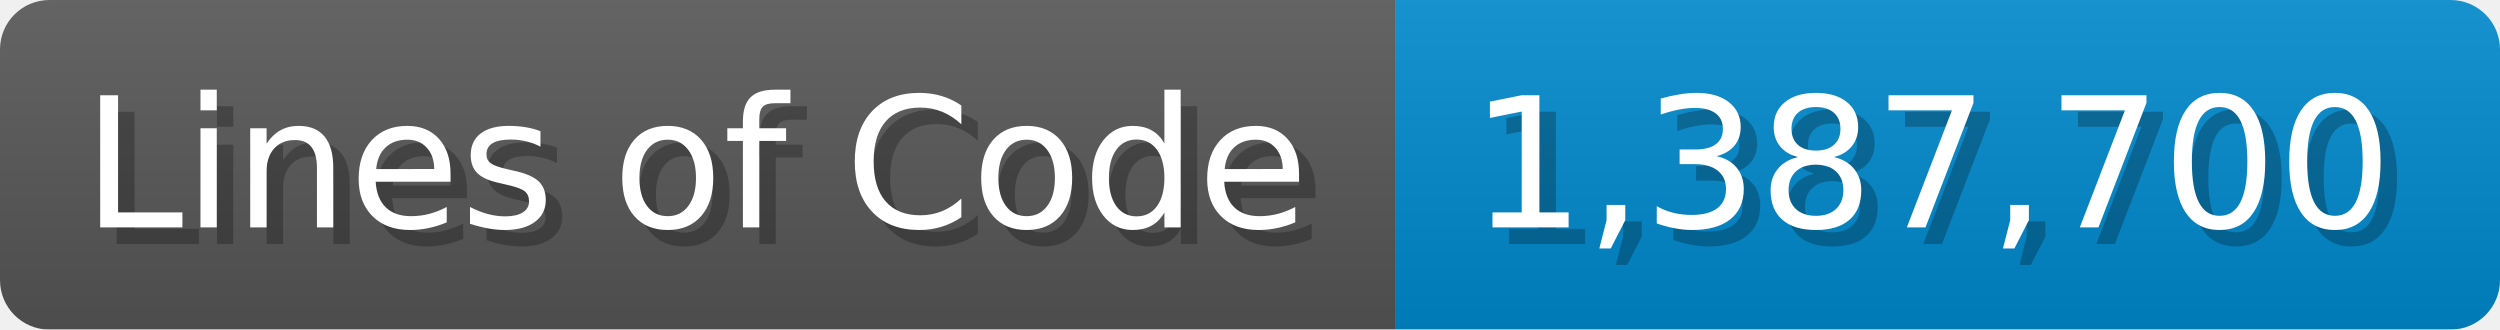
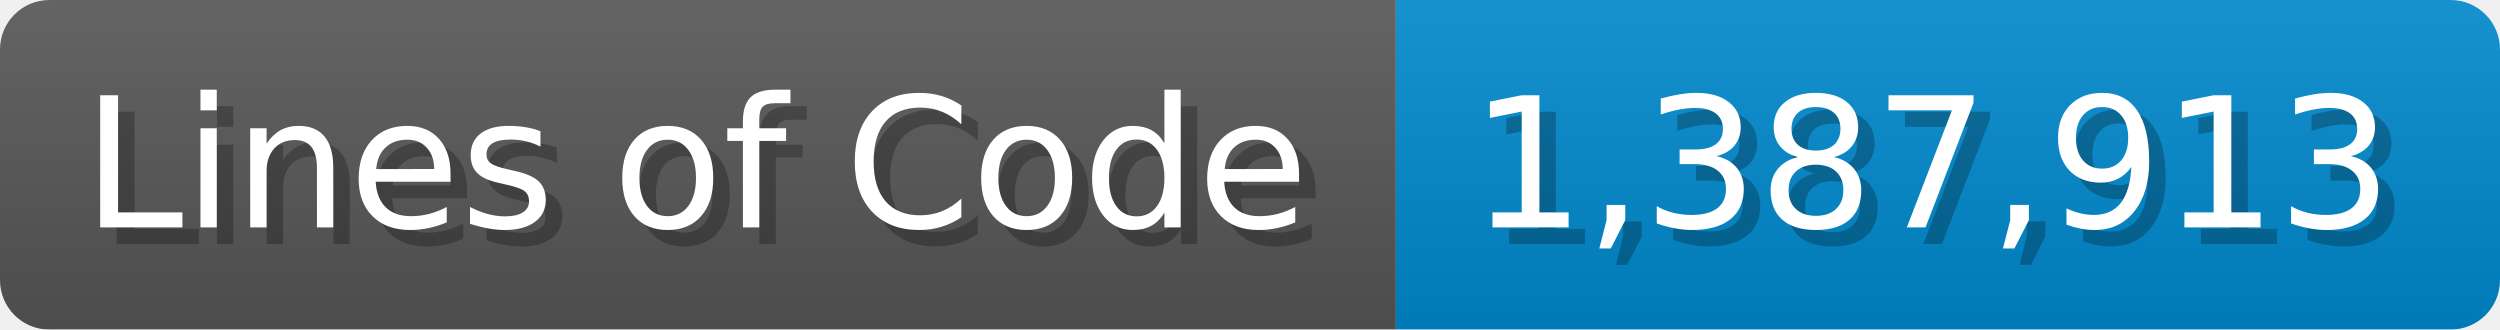
<svg xmlns="http://www.w3.org/2000/svg" width="151.7" height="20" viewBox="0 0 1517 200">
  <linearGradient id="a" x2="0" y2="100%">
    <stop offset="0" stop-opacity=".1" stop-color="#EEE" />
    <stop offset="1" stop-opacity=".1" />
  </linearGradient>
  <mask id="m">
    <rect width="1517" height="200" rx="30" fill="#FFF" />
  </mask>
  <g mask="url(#m)">
    <rect width="847" height="200" fill="#555" />
    <rect width="670" height="200" fill="#08C" x="847" />
    <rect width="1517" height="200" fill="url(#a)" />
  </g>
  <g fill="#fff" text-anchor="start" font-family="Verdana,DejaVu Sans,sans-serif" font-size="110">
    <text x="60" y="148" textLength="747" fill="#000" opacity="0.25">Lines of Code</text>
    <text x="50" y="138" textLength="747">Lines of Code</text>
-     <text x="902" y="148" textLength="570" fill="#000" opacity="0.25">1,387,700</text>
-     <text x="892" y="138" textLength="570">1,387,700</text>
+     <text x="902" y="148" textLength="570" fill="#000" opacity="0.25">1,387,913</text>
+     <text x="892" y="138" textLength="570">1,387,913</text>
  </g>
</svg>
